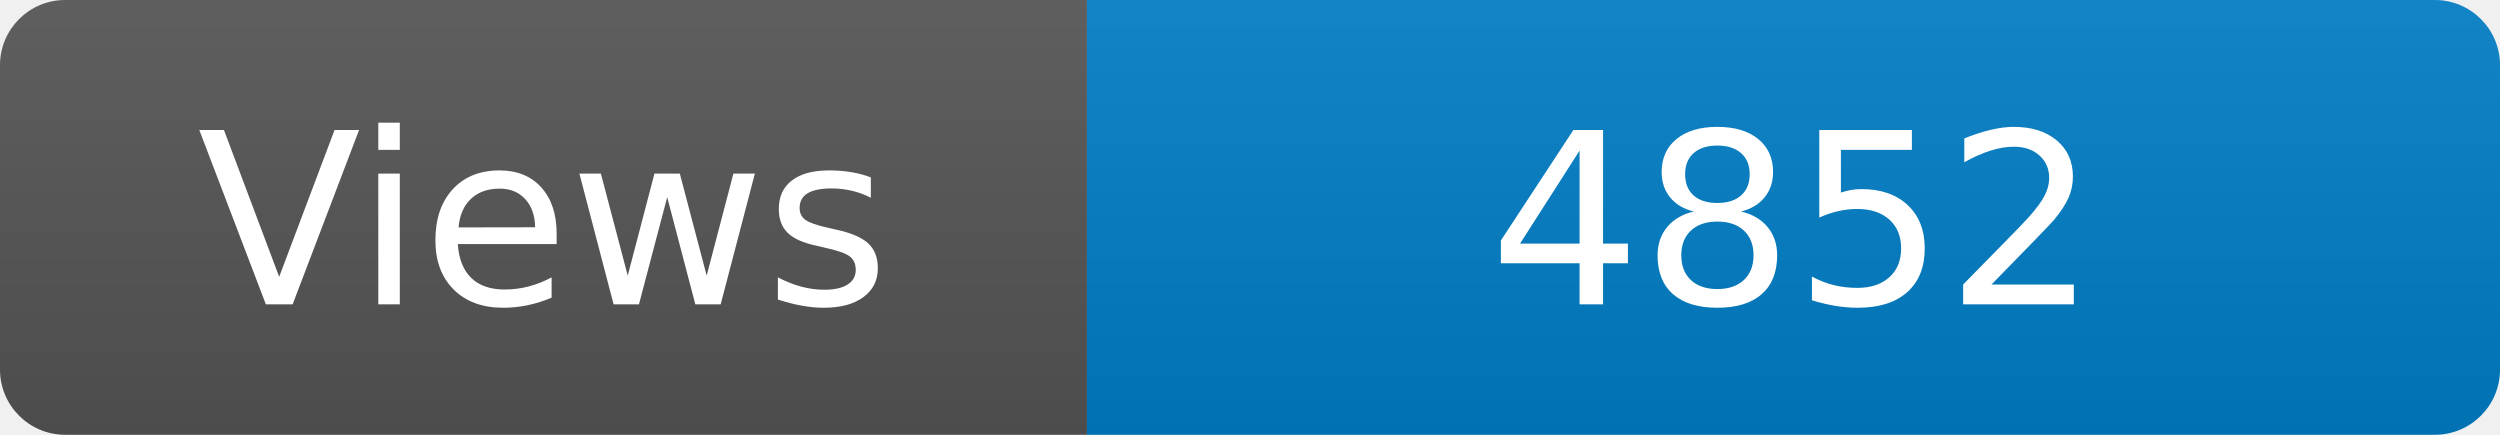
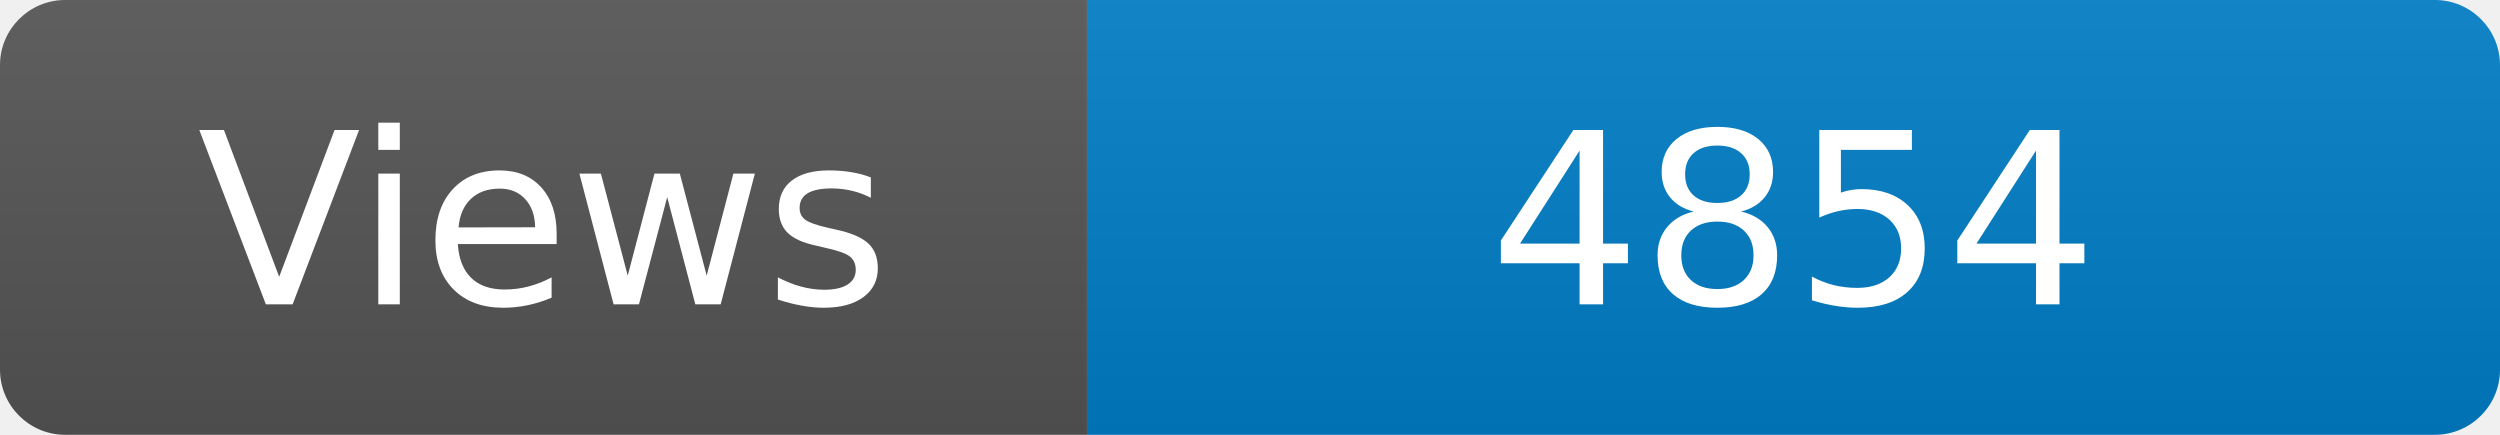
<svg xmlns="http://www.w3.org/2000/svg" width="115" height="20" role="img" aria-label="Maintained?: yes">
  <linearGradient id="s" x2="0" y2="100%">
    <stop offset="0" stop-color="#bbb" stop-opacity=".1" />
    <stop offset="1" stop-opacity=".1" />
  </linearGradient>
  <clipPath id="r">
    <rect width="115" height="20" rx="3" fill="#fff" />
  </clipPath>
  <g clip-path="url(#r)">
    <rect width="50" height="20" fill="#555" />
    <rect x="50" width="160" height="20" fill="#007ec6" />
    <rect width="115" height="20" fill="url(#s)" />
  </g>
  <g fill="#fff" text-anchor="middle" font-family="Verdana,Geneva,DejaVu Sans,sans-serif" font-size="110">
    <text x="250" y="140" transform="scale(.1)" fill="#fff">Views</text>
-     <text x="825" y="140" transform="scale(.1)" fill="#fff">4852</text>
+     <text x="825" y="140" transform="scale(.1)" fill="#fff">4854</text>
  </g>
</svg>
